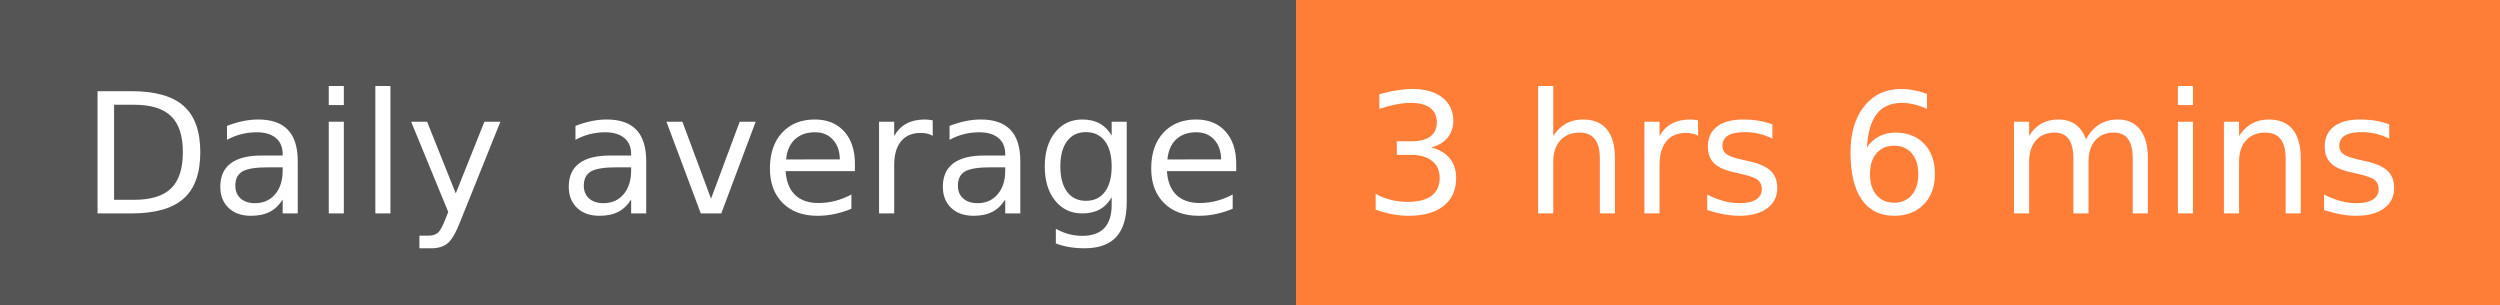
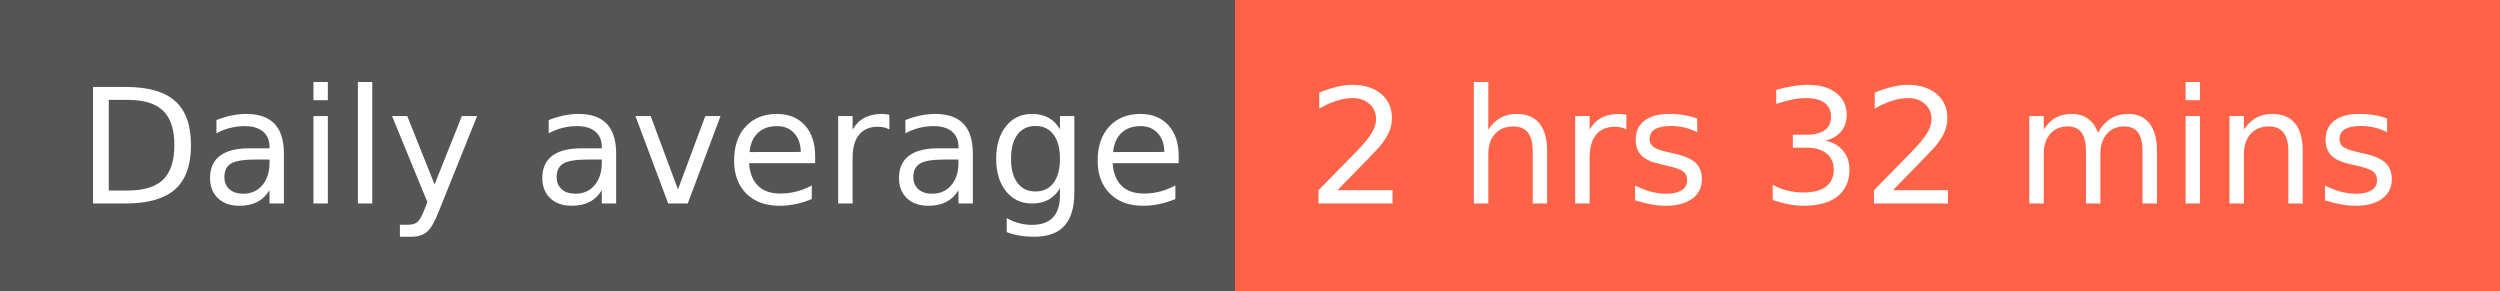
- <svg xmlns="http://www.w3.org/2000/svg" width="164" height="20" role="img" aria-label="Daily average: 3 hrs 6 mins">
+ <svg xmlns="http://www.w3.org/2000/svg" width="172" height="20" role="img" aria-label="Daily average: 2 hrs 32 mins">
  <g shape-rendering="crispEdges">
    <rect width="85" height="20" fill="#555" />
-     <rect x="85" width="79" height="20" fill="#fe7d37" />
+     <rect x="85" width="87" height="20" fill="tomato" />
  </g>
  <g fill="#fff" text-anchor="middle" font-family="Verdana,Geneva,DejaVu Sans,sans-serif" text-rendering="geometricPrecision" font-size="110">
    <text x="435" y="140" transform="scale(.1)" fill="#fff" textLength="750">Daily average</text>
-     <text x="1235" y="140" transform="scale(.1)" fill="#fff" textLength="690">3 hrs 6 mins</text>
+     <text x="1275" y="140" transform="scale(.1)" fill="#fff" textLength="770">2 hrs 32 mins</text>
  </g>
</svg>
